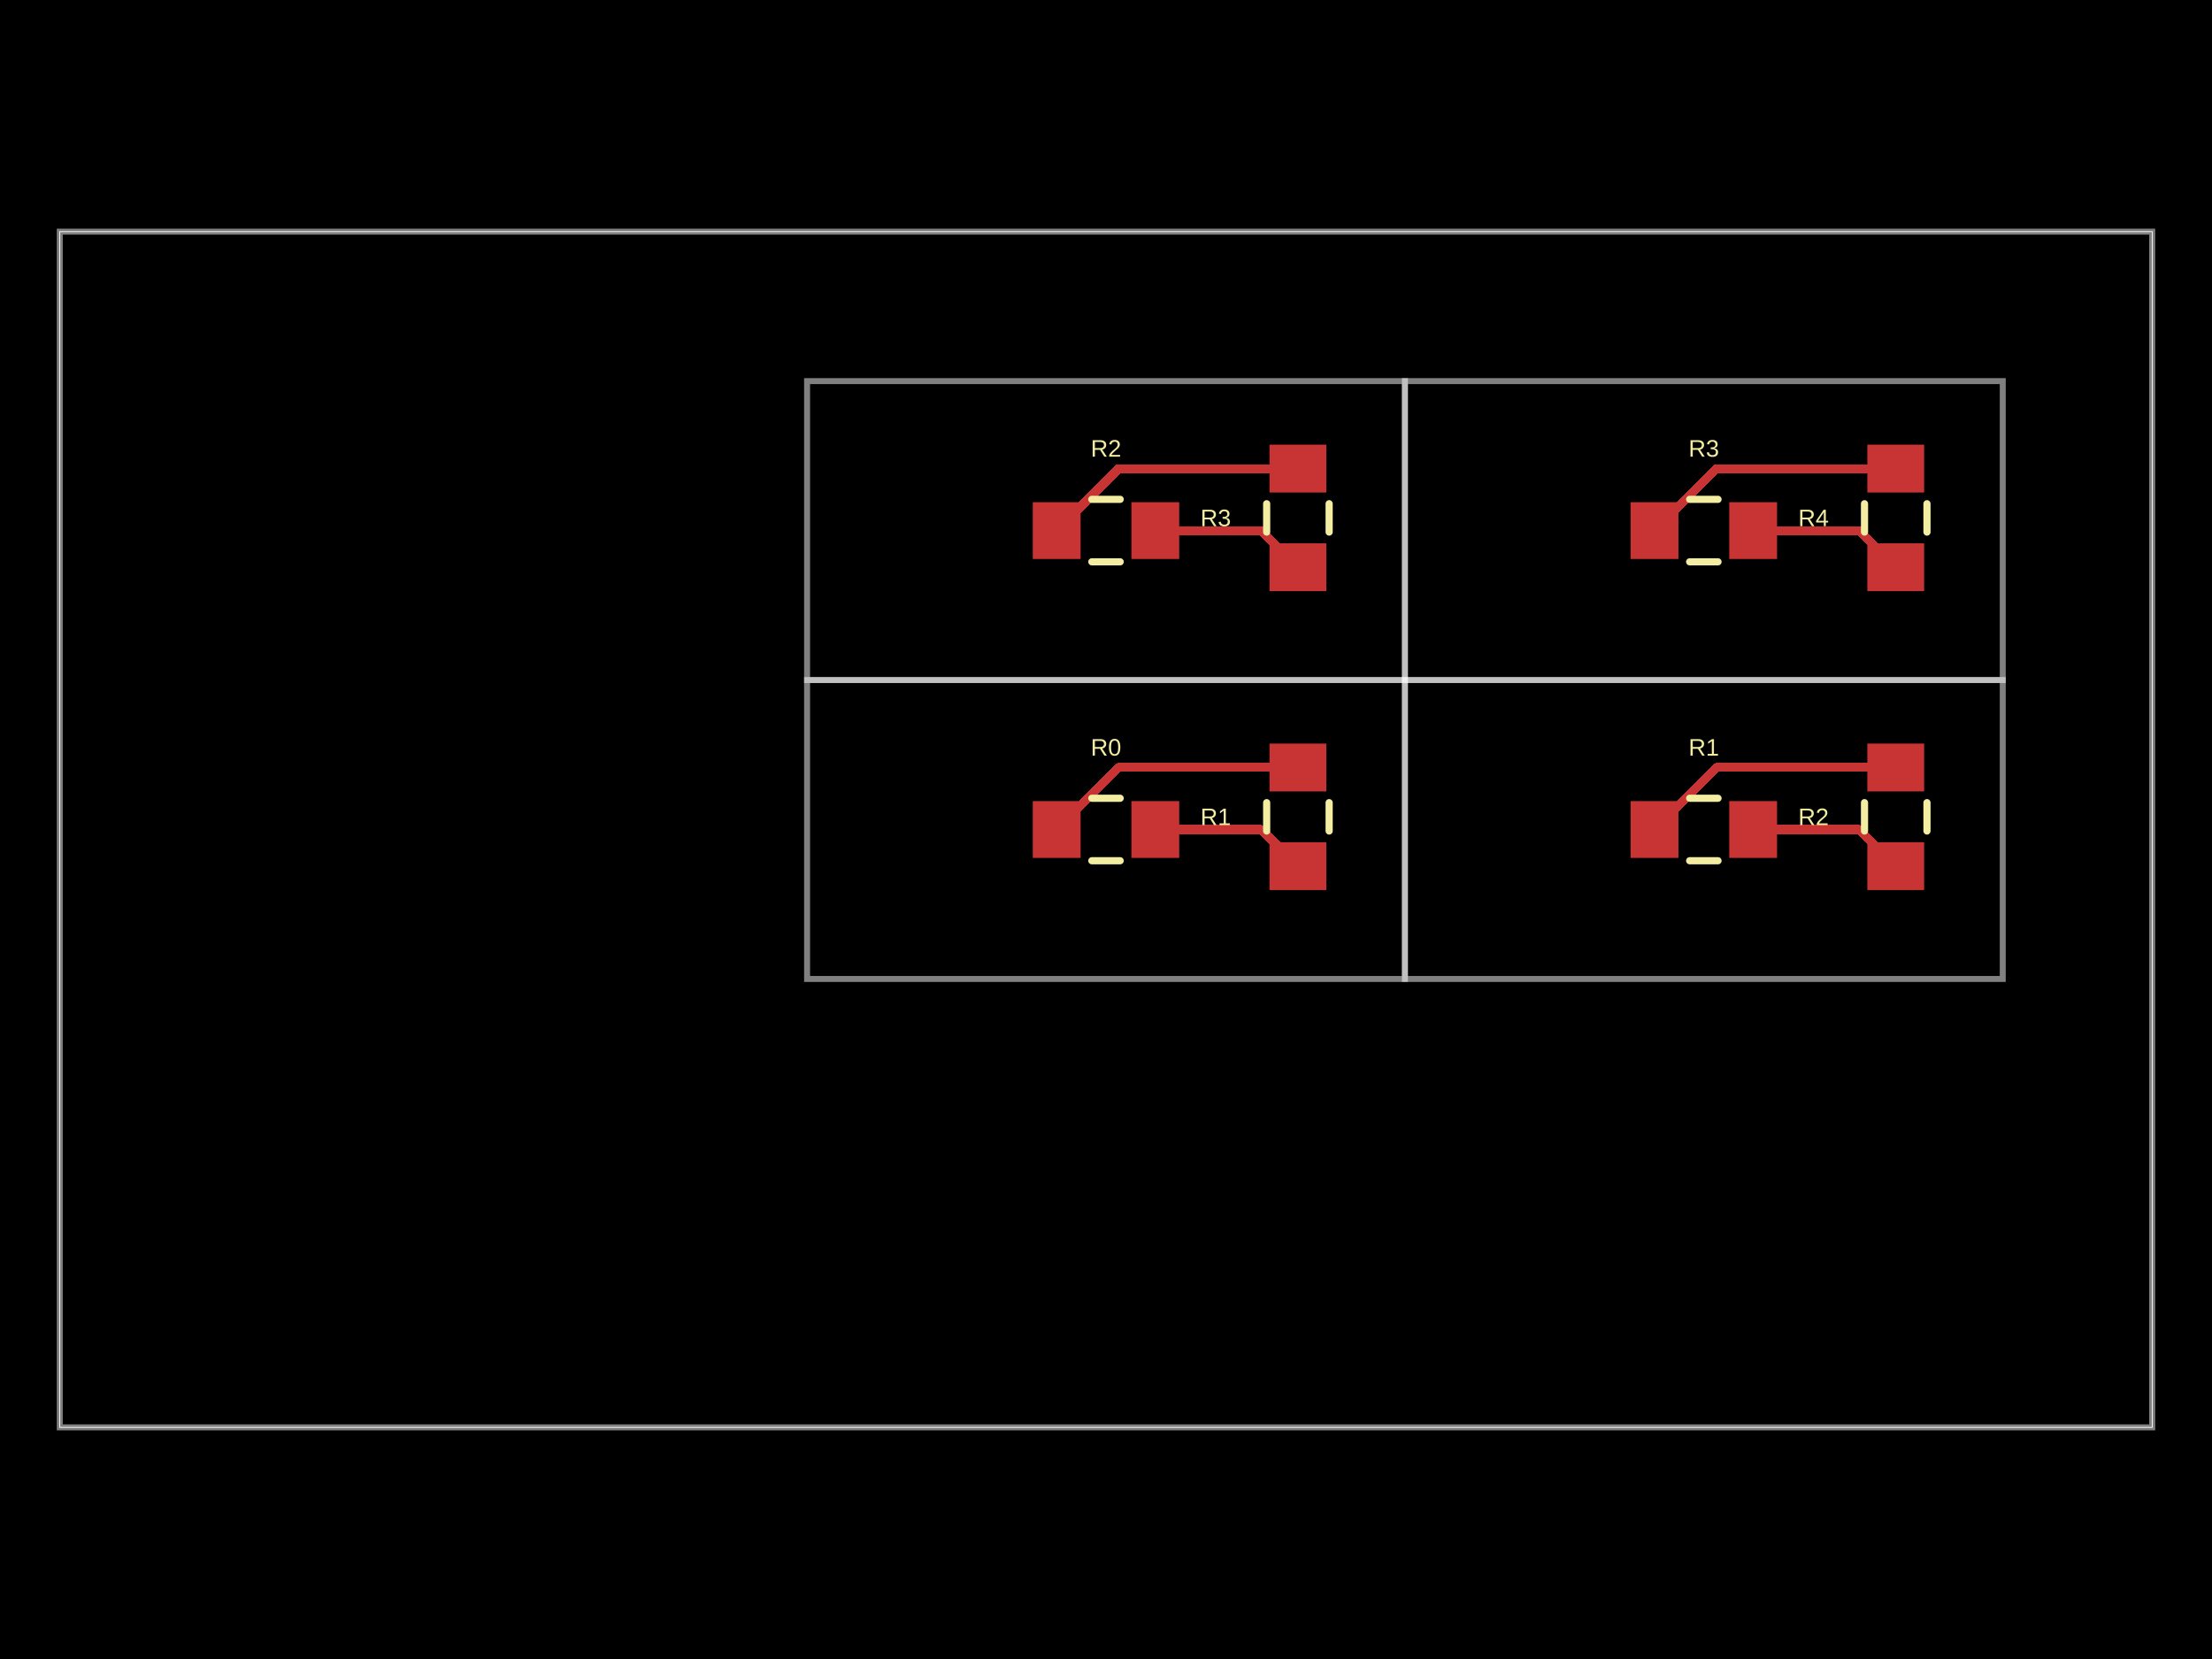
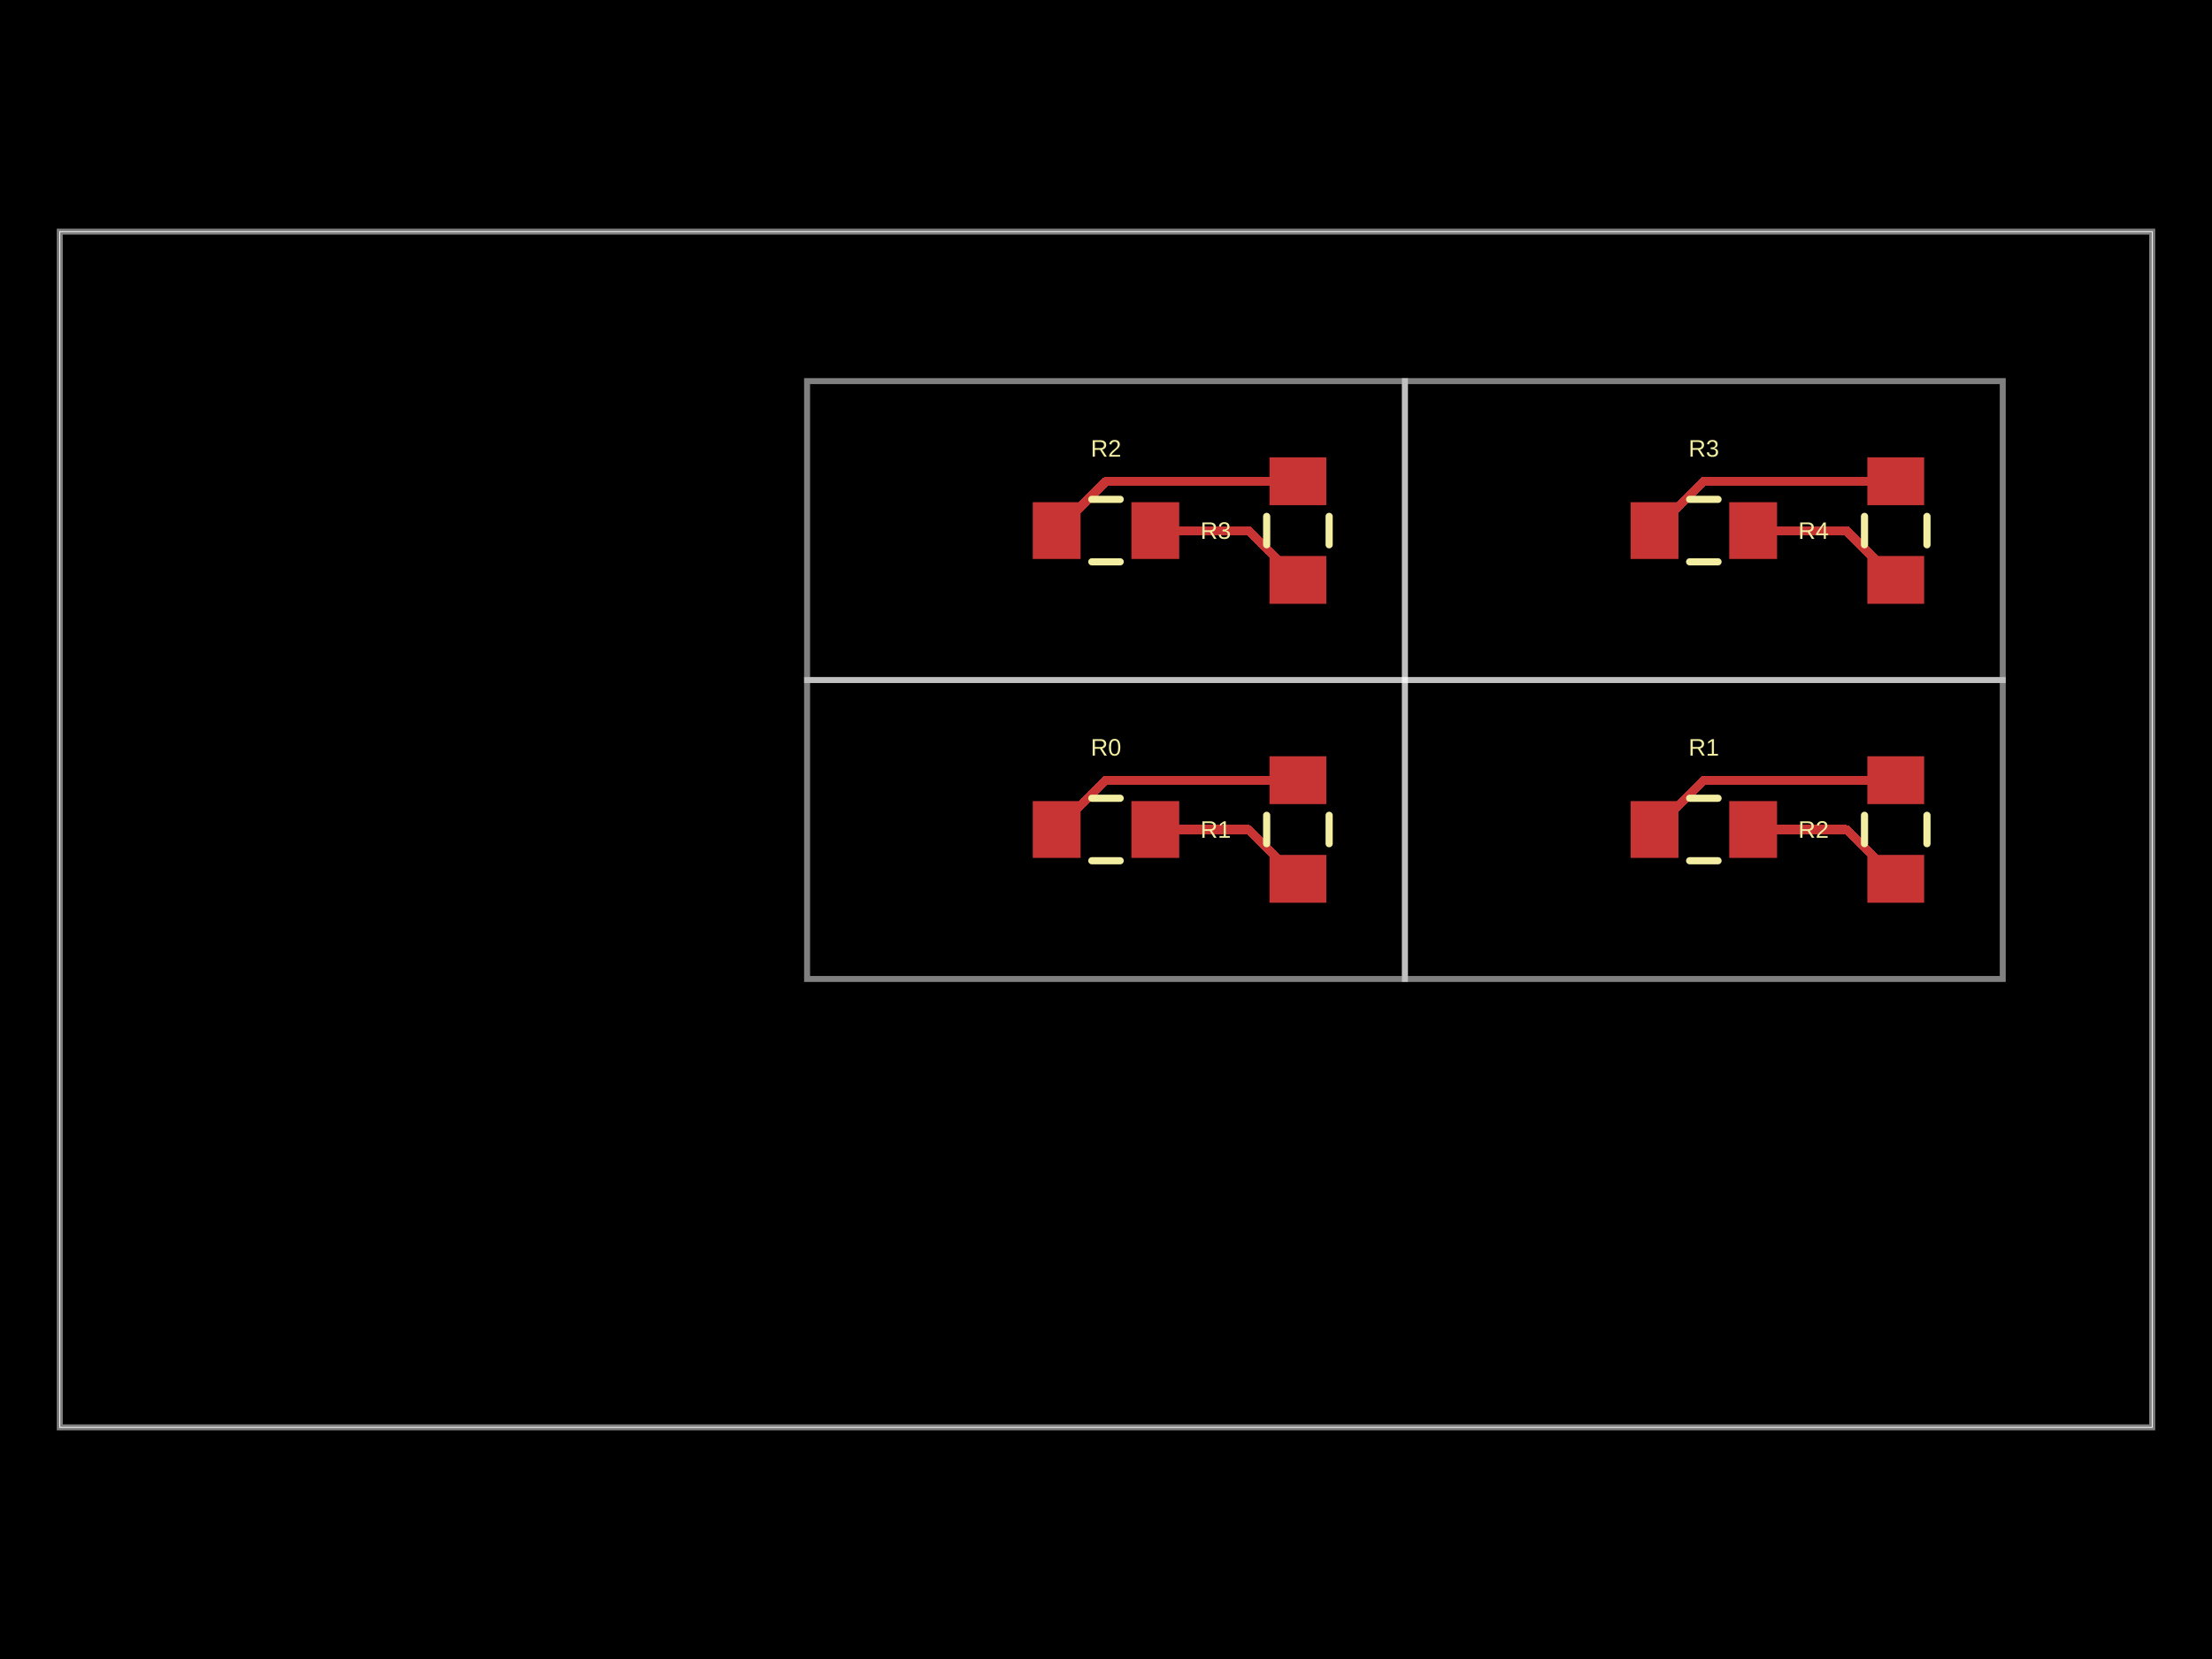
- <svg xmlns="http://www.w3.org/2000/svg" width="800" height="600" data-software-used-string="@tscircuit/core@0.0.1451">
+ <svg xmlns="http://www.w3.org/2000/svg" width="800" height="600" data-software-used-string="@tscircuit/core@0.0.1495">
  <style />
  <rect class="boundary" x="0" y="0" fill="#000" width="800" height="600" data-type="pcb_background" data-pcb-layer="global" />
  <rect class="pcb-boundary" fill="none" stroke="#fff" stroke-width="0.3" x="21.622" y="83.784" width="756.757" height="432.432" data-type="pcb_boundary" data-pcb-layer="global" />
  <path class="pcb-panel" d="M 21.622 516.216 L 778.378 516.216 L 778.378 83.784 L 21.622 83.784 Z" fill="none" stroke="rgba(255, 255, 255, 0.5)" stroke-width="2.162" data-type="pcb_panel" data-pcb-layer="board" />
  <path class="pcb-board" d="M 291.892 354.054 L 508.108 354.054 L 508.108 245.946 L 291.892 245.946 Z" fill="none" stroke="rgba(255, 255, 255, 0.5)" stroke-width="2.162" data-type="pcb_board" data-pcb-layer="board" />
  <path class="pcb-board" d="M 508.108 354.054 L 724.324 354.054 L 724.324 245.946 L 508.108 245.946 Z" fill="none" stroke="rgba(255, 255, 255, 0.5)" stroke-width="2.162" data-type="pcb_board" data-pcb-layer="board" />
  <path class="pcb-board" d="M 291.892 245.946 L 508.108 245.946 L 508.108 137.838 L 291.892 137.838 Z" fill="none" stroke="rgba(255, 255, 255, 0.5)" stroke-width="2.162" data-type="pcb_board" data-pcb-layer="board" />
  <path class="pcb-board" d="M 508.108 245.946 L 724.324 245.946 L 724.324 137.838 L 508.108 137.838 Z" fill="none" stroke="rgba(255, 255, 255, 0.5)" stroke-width="2.162" data-type="pcb_board" data-pcb-layer="board" />
  <rect class="pcb-pad" fill="rgb(200, 52, 52)" x="373.514" y="289.73" width="17.297" height="20.541" data-type="pcb_smtpad" data-pcb-layer="top" data-pad-name="R0.pin1" />
  <rect class="pcb-pad" fill="rgb(200, 52, 52)" x="409.189" y="289.73" width="17.297" height="20.541" data-type="pcb_smtpad" data-pcb-layer="top" data-pad-name="R0.pin2" />
-   <rect class="pcb-pad" fill="rgb(200, 52, 52)" x="459.135" y="304.605" width="20.541" height="17.297" data-type="pcb_smtpad" data-pcb-layer="top" data-pad-name="R1.pin1" />
-   <rect class="pcb-pad" fill="rgb(200, 52, 52)" x="459.135" y="268.929" width="20.541" height="17.297" data-type="pcb_smtpad" data-pcb-layer="top" data-pad-name="R1.pin2" />
+   <rect class="pcb-pad" fill="rgb(200, 52, 52)" x="459.135" y="309.189" width="20.541" height="17.297" data-type="pcb_smtpad" data-pcb-layer="top" data-pad-name="R1.pin1" />
+   <rect class="pcb-pad" fill="rgb(200, 52, 52)" x="459.135" y="273.514" width="20.541" height="17.297" data-type="pcb_smtpad" data-pcb-layer="top" data-pad-name="R1.pin2" />
  <rect class="pcb-pad" fill="rgb(200, 52, 52)" x="589.73" y="289.73" width="17.297" height="20.541" data-type="pcb_smtpad" data-pcb-layer="top" data-pad-name="R1.pin1" />
  <rect class="pcb-pad" fill="rgb(200, 52, 52)" x="625.405" y="289.73" width="17.297" height="20.541" data-type="pcb_smtpad" data-pcb-layer="top" data-pad-name="R1.pin2" />
-   <rect class="pcb-pad" fill="rgb(200, 52, 52)" x="675.351" y="304.605" width="20.541" height="17.297" data-type="pcb_smtpad" data-pcb-layer="top" data-pad-name="R2.pin1" />
-   <rect class="pcb-pad" fill="rgb(200, 52, 52)" x="675.351" y="268.929" width="20.541" height="17.297" data-type="pcb_smtpad" data-pcb-layer="top" data-pad-name="R2.pin2" />
+   <rect class="pcb-pad" fill="rgb(200, 52, 52)" x="675.351" y="309.189" width="20.541" height="17.297" data-type="pcb_smtpad" data-pcb-layer="top" data-pad-name="R2.pin1" />
+   <rect class="pcb-pad" fill="rgb(200, 52, 52)" x="675.351" y="273.514" width="20.541" height="17.297" data-type="pcb_smtpad" data-pcb-layer="top" data-pad-name="R2.pin2" />
  <rect class="pcb-pad" fill="rgb(200, 52, 52)" x="373.514" y="181.622" width="17.297" height="20.541" data-type="pcb_smtpad" data-pcb-layer="top" data-pad-name="R2.pin1" />
  <rect class="pcb-pad" fill="rgb(200, 52, 52)" x="409.189" y="181.622" width="17.297" height="20.541" data-type="pcb_smtpad" data-pcb-layer="top" data-pad-name="R2.pin2" />
-   <rect class="pcb-pad" fill="rgb(200, 52, 52)" x="459.135" y="196.497" width="20.541" height="17.297" data-type="pcb_smtpad" data-pcb-layer="top" data-pad-name="R3.pin1" />
-   <rect class="pcb-pad" fill="rgb(200, 52, 52)" x="459.135" y="160.821" width="20.541" height="17.297" data-type="pcb_smtpad" data-pcb-layer="top" data-pad-name="R3.pin2" />
+   <rect class="pcb-pad" fill="rgb(200, 52, 52)" x="459.135" y="201.081" width="20.541" height="17.297" data-type="pcb_smtpad" data-pcb-layer="top" data-pad-name="R3.pin1" />
+   <rect class="pcb-pad" fill="rgb(200, 52, 52)" x="459.135" y="165.405" width="20.541" height="17.297" data-type="pcb_smtpad" data-pcb-layer="top" data-pad-name="R3.pin2" />
  <rect class="pcb-pad" fill="rgb(200, 52, 52)" x="589.73" y="181.622" width="17.297" height="20.541" data-type="pcb_smtpad" data-pcb-layer="top" data-pad-name="R3.pin1" />
  <rect class="pcb-pad" fill="rgb(200, 52, 52)" x="625.405" y="181.622" width="17.297" height="20.541" data-type="pcb_smtpad" data-pcb-layer="top" data-pad-name="R3.pin2" />
-   <rect class="pcb-pad" fill="rgb(200, 52, 52)" x="675.351" y="196.497" width="20.541" height="17.297" data-type="pcb_smtpad" data-pcb-layer="top" data-pad-name="R4.pin1" />
-   <rect class="pcb-pad" fill="rgb(200, 52, 52)" x="675.351" y="160.821" width="20.541" height="17.297" data-type="pcb_smtpad" data-pcb-layer="top" data-pad-name="R4.pin2" />
-   <path class="pcb-trace" stroke="rgb(200, 52, 52)" fill="none" d="M 469.405 277.578 L 404.584 277.578" stroke-width="3.243" stroke-linecap="round" stroke-linejoin="round" shape-rendering="crispEdges" data-type="pcb_trace" data-pcb-layer="top" />
-   <path class="pcb-trace" stroke="rgb(200, 52, 52)" fill="none" d="M 404.584 277.578 L 382.162 300" stroke-width="3.243" stroke-linecap="round" stroke-linejoin="round" shape-rendering="crispEdges" data-type="pcb_trace" data-pcb-layer="top" />
-   <path class="pcb-trace" stroke="rgb(200, 52, 52)" fill="none" d="M 417.838 300 L 456.151 300" stroke-width="3.243" stroke-linecap="round" stroke-linejoin="round" shape-rendering="crispEdges" data-type="pcb_trace" data-pcb-layer="top" />
-   <path class="pcb-trace" stroke="rgb(200, 52, 52)" fill="none" d="M 456.151 300 L 469.405 313.254" stroke-width="3.243" stroke-linecap="round" stroke-linejoin="round" shape-rendering="crispEdges" data-type="pcb_trace" data-pcb-layer="top" />
-   <path class="pcb-trace" stroke="rgb(200, 52, 52)" fill="none" d="M 685.622 277.578 L 620.8 277.578" stroke-width="3.243" stroke-linecap="round" stroke-linejoin="round" shape-rendering="crispEdges" data-type="pcb_trace" data-pcb-layer="top" />
-   <path class="pcb-trace" stroke="rgb(200, 52, 52)" fill="none" d="M 620.8 277.578 L 598.378 300" stroke-width="3.243" stroke-linecap="round" stroke-linejoin="round" shape-rendering="crispEdges" data-type="pcb_trace" data-pcb-layer="top" />
-   <path class="pcb-trace" stroke="rgb(200, 52, 52)" fill="none" d="M 634.054 300 L 672.368 300" stroke-width="3.243" stroke-linecap="round" stroke-linejoin="round" shape-rendering="crispEdges" data-type="pcb_trace" data-pcb-layer="top" />
-   <path class="pcb-trace" stroke="rgb(200, 52, 52)" fill="none" d="M 672.368 300 L 685.622 313.254" stroke-width="3.243" stroke-linecap="round" stroke-linejoin="round" shape-rendering="crispEdges" data-type="pcb_trace" data-pcb-layer="top" />
-   <path class="pcb-trace" stroke="rgb(200, 52, 52)" fill="none" d="M 469.405 169.47 L 404.584 169.47" stroke-width="3.243" stroke-linecap="round" stroke-linejoin="round" shape-rendering="crispEdges" data-type="pcb_trace" data-pcb-layer="top" />
-   <path class="pcb-trace" stroke="rgb(200, 52, 52)" fill="none" d="M 404.584 169.47 L 382.162 191.892" stroke-width="3.243" stroke-linecap="round" stroke-linejoin="round" shape-rendering="crispEdges" data-type="pcb_trace" data-pcb-layer="top" />
-   <path class="pcb-trace" stroke="rgb(200, 52, 52)" fill="none" d="M 417.838 191.892 L 456.151 191.892" stroke-width="3.243" stroke-linecap="round" stroke-linejoin="round" shape-rendering="crispEdges" data-type="pcb_trace" data-pcb-layer="top" />
-   <path class="pcb-trace" stroke="rgb(200, 52, 52)" fill="none" d="M 456.151 191.892 L 469.405 205.146" stroke-width="3.243" stroke-linecap="round" stroke-linejoin="round" shape-rendering="crispEdges" data-type="pcb_trace" data-pcb-layer="top" />
-   <path class="pcb-trace" stroke="rgb(200, 52, 52)" fill="none" d="M 685.622 169.47 L 620.8 169.47" stroke-width="3.243" stroke-linecap="round" stroke-linejoin="round" shape-rendering="crispEdges" data-type="pcb_trace" data-pcb-layer="top" />
-   <path class="pcb-trace" stroke="rgb(200, 52, 52)" fill="none" d="M 620.8 169.47 L 598.378 191.892" stroke-width="3.243" stroke-linecap="round" stroke-linejoin="round" shape-rendering="crispEdges" data-type="pcb_trace" data-pcb-layer="top" />
-   <path class="pcb-trace" stroke="rgb(200, 52, 52)" fill="none" d="M 634.054 191.892 L 672.368 191.892" stroke-width="3.243" stroke-linecap="round" stroke-linejoin="round" shape-rendering="crispEdges" data-type="pcb_trace" data-pcb-layer="top" />
-   <path class="pcb-trace" stroke="rgb(200, 52, 52)" fill="none" d="M 672.368 191.892 L 685.622 205.146" stroke-width="3.243" stroke-linecap="round" stroke-linejoin="round" shape-rendering="crispEdges" data-type="pcb_trace" data-pcb-layer="top" />
+   <rect class="pcb-pad" fill="rgb(200, 52, 52)" x="675.351" y="201.081" width="20.541" height="17.297" data-type="pcb_smtpad" data-pcb-layer="top" data-pad-name="R4.pin1" />
+   <rect class="pcb-pad" fill="rgb(200, 52, 52)" x="675.351" y="165.405" width="20.541" height="17.297" data-type="pcb_smtpad" data-pcb-layer="top" data-pad-name="R4.pin2" />
+   <path class="pcb-trace" stroke="rgb(200, 52, 52)" fill="none" d="M 469.405 282.162 L 400 282.162" stroke-width="3.243" stroke-linecap="round" stroke-linejoin="round" shape-rendering="crispEdges" data-type="pcb_trace" data-pcb-layer="top" />
+   <path class="pcb-trace" stroke="rgb(200, 52, 52)" fill="none" d="M 400 282.162 L 382.162 300" stroke-width="3.243" stroke-linecap="round" stroke-linejoin="round" shape-rendering="crispEdges" data-type="pcb_trace" data-pcb-layer="top" />
+   <path class="pcb-trace" stroke="rgb(200, 52, 52)" fill="none" d="M 417.838 300 L 451.568 300" stroke-width="3.243" stroke-linecap="round" stroke-linejoin="round" shape-rendering="crispEdges" data-type="pcb_trace" data-pcb-layer="top" />
+   <path class="pcb-trace" stroke="rgb(200, 52, 52)" fill="none" d="M 451.568 300 L 469.405 317.838" stroke-width="3.243" stroke-linecap="round" stroke-linejoin="round" shape-rendering="crispEdges" data-type="pcb_trace" data-pcb-layer="top" />
+   <path class="pcb-trace" stroke="rgb(200, 52, 52)" fill="none" d="M 685.622 282.162 L 616.216 282.162" stroke-width="3.243" stroke-linecap="round" stroke-linejoin="round" shape-rendering="crispEdges" data-type="pcb_trace" data-pcb-layer="top" />
+   <path class="pcb-trace" stroke="rgb(200, 52, 52)" fill="none" d="M 616.216 282.162 L 598.378 300" stroke-width="3.243" stroke-linecap="round" stroke-linejoin="round" shape-rendering="crispEdges" data-type="pcb_trace" data-pcb-layer="top" />
+   <path class="pcb-trace" stroke="rgb(200, 52, 52)" fill="none" d="M 634.054 300 L 667.784 300" stroke-width="3.243" stroke-linecap="round" stroke-linejoin="round" shape-rendering="crispEdges" data-type="pcb_trace" data-pcb-layer="top" />
+   <path class="pcb-trace" stroke="rgb(200, 52, 52)" fill="none" d="M 667.784 300 L 685.622 317.838" stroke-width="3.243" stroke-linecap="round" stroke-linejoin="round" shape-rendering="crispEdges" data-type="pcb_trace" data-pcb-layer="top" />
+   <path class="pcb-trace" stroke="rgb(200, 52, 52)" fill="none" d="M 469.405 174.054 L 400 174.054" stroke-width="3.243" stroke-linecap="round" stroke-linejoin="round" shape-rendering="crispEdges" data-type="pcb_trace" data-pcb-layer="top" />
+   <path class="pcb-trace" stroke="rgb(200, 52, 52)" fill="none" d="M 400 174.054 L 382.162 191.892" stroke-width="3.243" stroke-linecap="round" stroke-linejoin="round" shape-rendering="crispEdges" data-type="pcb_trace" data-pcb-layer="top" />
+   <path class="pcb-trace" stroke="rgb(200, 52, 52)" fill="none" d="M 417.838 191.892 L 451.568 191.892" stroke-width="3.243" stroke-linecap="round" stroke-linejoin="round" shape-rendering="crispEdges" data-type="pcb_trace" data-pcb-layer="top" />
+   <path class="pcb-trace" stroke="rgb(200, 52, 52)" fill="none" d="M 451.568 191.892 L 469.405 209.73" stroke-width="3.243" stroke-linecap="round" stroke-linejoin="round" shape-rendering="crispEdges" data-type="pcb_trace" data-pcb-layer="top" />
+   <path class="pcb-trace" stroke="rgb(200, 52, 52)" fill="none" d="M 685.622 174.054 L 616.216 174.054" stroke-width="3.243" stroke-linecap="round" stroke-linejoin="round" shape-rendering="crispEdges" data-type="pcb_trace" data-pcb-layer="top" />
+   <path class="pcb-trace" stroke="rgb(200, 52, 52)" fill="none" d="M 616.216 174.054 L 598.378 191.892" stroke-width="3.243" stroke-linecap="round" stroke-linejoin="round" shape-rendering="crispEdges" data-type="pcb_trace" data-pcb-layer="top" />
+   <path class="pcb-trace" stroke="rgb(200, 52, 52)" fill="none" d="M 634.054 191.892 L 667.784 191.892" stroke-width="3.243" stroke-linecap="round" stroke-linejoin="round" shape-rendering="crispEdges" data-type="pcb_trace" data-pcb-layer="top" />
+   <path class="pcb-trace" stroke="rgb(200, 52, 52)" fill="none" d="M 667.784 191.892 L 685.622 209.73" stroke-width="3.243" stroke-linecap="round" stroke-linejoin="round" shape-rendering="crispEdges" data-type="pcb_trace" data-pcb-layer="top" />
  <path class="pcb-silkscreen pcb-silkscreen-top" d="M 394.87 288.703 L 405.13 288.703" fill="none" stroke="#f2eda1" stroke-width="2.595" stroke-linecap="round" stroke-linejoin="round" data-pcb-component-id="pcb_component_0" data-pcb-silkscreen-path-id="pcb_silkscreen_path_0" data-type="pcb_silkscreen_path" data-pcb-layer="top" />
  <path class="pcb-silkscreen pcb-silkscreen-top" d="M 394.87 311.297 L 405.13 311.297" fill="none" stroke="#f2eda1" stroke-width="2.595" stroke-linecap="round" stroke-linejoin="round" data-pcb-component-id="pcb_component_0" data-pcb-silkscreen-path-id="pcb_silkscreen_path_1" data-type="pcb_silkscreen_path" data-pcb-layer="top" />
  <text x="0" y="0" dx="0" dy="0" fill="#f2eda1" font-family="Arial, sans-serif" font-size="8.649" text-anchor="middle" dominant-baseline="central" transform="matrix(1,0,0,1,400,270.2703)" class="pcb-silkscreen-text pcb-silkscreen-top" data-pcb-silkscreen-text-id="pcb_silkscreen_text_0" stroke="none" data-type="pcb_silkscreen_text" data-pcb-layer="top">R0</text>
-   <path class="pcb-silkscreen pcb-silkscreen-top" d="M 458.108 300.545 L 458.108 290.286" fill="none" stroke="#f2eda1" stroke-width="2.595" stroke-linecap="round" stroke-linejoin="round" data-pcb-component-id="pcb_component_1" data-pcb-silkscreen-path-id="pcb_silkscreen_path_2" data-type="pcb_silkscreen_path" data-pcb-layer="top" />
-   <path class="pcb-silkscreen pcb-silkscreen-top" d="M 480.703 300.545 L 480.703 290.286" fill="none" stroke="#f2eda1" stroke-width="2.595" stroke-linecap="round" stroke-linejoin="round" data-pcb-component-id="pcb_component_1" data-pcb-silkscreen-path-id="pcb_silkscreen_path_3" data-type="pcb_silkscreen_path" data-pcb-layer="top" />
-   <text x="0" y="0" dx="0" dy="0" fill="#f2eda1" font-family="Arial, sans-serif" font-size="8.649" text-anchor="middle" dominant-baseline="central" transform="matrix(1,0,0,1,439.6757,295.4155)" class="pcb-silkscreen-text pcb-silkscreen-top" data-pcb-silkscreen-text-id="pcb_silkscreen_text_1" stroke="none" data-type="pcb_silkscreen_text" data-pcb-layer="top">R1</text>
+   <path class="pcb-silkscreen pcb-silkscreen-top" d="M 458.108 305.13 L 458.108 294.87" fill="none" stroke="#f2eda1" stroke-width="2.595" stroke-linecap="round" stroke-linejoin="round" data-pcb-component-id="pcb_component_1" data-pcb-silkscreen-path-id="pcb_silkscreen_path_2" data-type="pcb_silkscreen_path" data-pcb-layer="top" />
+   <path class="pcb-silkscreen pcb-silkscreen-top" d="M 480.703 305.13 L 480.703 294.87" fill="none" stroke="#f2eda1" stroke-width="2.595" stroke-linecap="round" stroke-linejoin="round" data-pcb-component-id="pcb_component_1" data-pcb-silkscreen-path-id="pcb_silkscreen_path_3" data-type="pcb_silkscreen_path" data-pcb-layer="top" />
+   <text x="0" y="0" dx="0" dy="0" fill="#f2eda1" font-family="Arial, sans-serif" font-size="8.649" text-anchor="middle" dominant-baseline="central" transform="matrix(1,0,0,1,439.6757,300)" class="pcb-silkscreen-text pcb-silkscreen-top" data-pcb-silkscreen-text-id="pcb_silkscreen_text_1" stroke="none" data-type="pcb_silkscreen_text" data-pcb-layer="top">R1</text>
  <path class="pcb-silkscreen pcb-silkscreen-top" d="M 611.086 288.703 L 621.346 288.703" fill="none" stroke="#f2eda1" stroke-width="2.595" stroke-linecap="round" stroke-linejoin="round" data-pcb-component-id="pcb_component_2" data-pcb-silkscreen-path-id="pcb_silkscreen_path_4" data-type="pcb_silkscreen_path" data-pcb-layer="top" />
  <path class="pcb-silkscreen pcb-silkscreen-top" d="M 611.086 311.297 L 621.346 311.297" fill="none" stroke="#f2eda1" stroke-width="2.595" stroke-linecap="round" stroke-linejoin="round" data-pcb-component-id="pcb_component_2" data-pcb-silkscreen-path-id="pcb_silkscreen_path_5" data-type="pcb_silkscreen_path" data-pcb-layer="top" />
  <text x="0" y="0" dx="0" dy="0" fill="#f2eda1" font-family="Arial, sans-serif" font-size="8.649" text-anchor="middle" dominant-baseline="central" transform="matrix(1,0,0,1,616.2162,270.2703)" class="pcb-silkscreen-text pcb-silkscreen-top" data-pcb-silkscreen-text-id="pcb_silkscreen_text_2" stroke="none" data-type="pcb_silkscreen_text" data-pcb-layer="top">R1</text>
-   <path class="pcb-silkscreen pcb-silkscreen-top" d="M 674.324 300.545 L 674.324 290.286" fill="none" stroke="#f2eda1" stroke-width="2.595" stroke-linecap="round" stroke-linejoin="round" data-pcb-component-id="pcb_component_3" data-pcb-silkscreen-path-id="pcb_silkscreen_path_6" data-type="pcb_silkscreen_path" data-pcb-layer="top" />
-   <path class="pcb-silkscreen pcb-silkscreen-top" d="M 696.919 300.545 L 696.919 290.286" fill="none" stroke="#f2eda1" stroke-width="2.595" stroke-linecap="round" stroke-linejoin="round" data-pcb-component-id="pcb_component_3" data-pcb-silkscreen-path-id="pcb_silkscreen_path_7" data-type="pcb_silkscreen_path" data-pcb-layer="top" />
-   <text x="0" y="0" dx="0" dy="0" fill="#f2eda1" font-family="Arial, sans-serif" font-size="8.649" text-anchor="middle" dominant-baseline="central" transform="matrix(1,0,0,1,655.8919,295.4155)" class="pcb-silkscreen-text pcb-silkscreen-top" data-pcb-silkscreen-text-id="pcb_silkscreen_text_3" stroke="none" data-type="pcb_silkscreen_text" data-pcb-layer="top">R2</text>
+   <path class="pcb-silkscreen pcb-silkscreen-top" d="M 674.324 305.13 L 674.324 294.87" fill="none" stroke="#f2eda1" stroke-width="2.595" stroke-linecap="round" stroke-linejoin="round" data-pcb-component-id="pcb_component_3" data-pcb-silkscreen-path-id="pcb_silkscreen_path_6" data-type="pcb_silkscreen_path" data-pcb-layer="top" />
+   <path class="pcb-silkscreen pcb-silkscreen-top" d="M 696.919 305.13 L 696.919 294.87" fill="none" stroke="#f2eda1" stroke-width="2.595" stroke-linecap="round" stroke-linejoin="round" data-pcb-component-id="pcb_component_3" data-pcb-silkscreen-path-id="pcb_silkscreen_path_7" data-type="pcb_silkscreen_path" data-pcb-layer="top" />
+   <text x="0" y="0" dx="0" dy="0" fill="#f2eda1" font-family="Arial, sans-serif" font-size="8.649" text-anchor="middle" dominant-baseline="central" transform="matrix(1,0,0,1,655.8919,300)" class="pcb-silkscreen-text pcb-silkscreen-top" data-pcb-silkscreen-text-id="pcb_silkscreen_text_3" stroke="none" data-type="pcb_silkscreen_text" data-pcb-layer="top">R2</text>
  <path class="pcb-silkscreen pcb-silkscreen-top" d="M 394.87 180.595 L 405.13 180.595" fill="none" stroke="#f2eda1" stroke-width="2.595" stroke-linecap="round" stroke-linejoin="round" data-pcb-component-id="pcb_component_4" data-pcb-silkscreen-path-id="pcb_silkscreen_path_8" data-type="pcb_silkscreen_path" data-pcb-layer="top" />
  <path class="pcb-silkscreen pcb-silkscreen-top" d="M 394.87 203.189 L 405.13 203.189" fill="none" stroke="#f2eda1" stroke-width="2.595" stroke-linecap="round" stroke-linejoin="round" data-pcb-component-id="pcb_component_4" data-pcb-silkscreen-path-id="pcb_silkscreen_path_9" data-type="pcb_silkscreen_path" data-pcb-layer="top" />
  <text x="0" y="0" dx="0" dy="0" fill="#f2eda1" font-family="Arial, sans-serif" font-size="8.649" text-anchor="middle" dominant-baseline="central" transform="matrix(1,0,0,1,400,162.1622)" class="pcb-silkscreen-text pcb-silkscreen-top" data-pcb-silkscreen-text-id="pcb_silkscreen_text_4" stroke="none" data-type="pcb_silkscreen_text" data-pcb-layer="top">R2</text>
-   <path class="pcb-silkscreen pcb-silkscreen-top" d="M 458.108 192.437 L 458.108 182.177" fill="none" stroke="#f2eda1" stroke-width="2.595" stroke-linecap="round" stroke-linejoin="round" data-pcb-component-id="pcb_component_5" data-pcb-silkscreen-path-id="pcb_silkscreen_path_10" data-type="pcb_silkscreen_path" data-pcb-layer="top" />
-   <path class="pcb-silkscreen pcb-silkscreen-top" d="M 480.703 192.437 L 480.703 182.177" fill="none" stroke="#f2eda1" stroke-width="2.595" stroke-linecap="round" stroke-linejoin="round" data-pcb-component-id="pcb_component_5" data-pcb-silkscreen-path-id="pcb_silkscreen_path_11" data-type="pcb_silkscreen_path" data-pcb-layer="top" />
-   <text x="0" y="0" dx="0" dy="0" fill="#f2eda1" font-family="Arial, sans-serif" font-size="8.649" text-anchor="middle" dominant-baseline="central" transform="matrix(1,0,0,1,439.6757,187.3074)" class="pcb-silkscreen-text pcb-silkscreen-top" data-pcb-silkscreen-text-id="pcb_silkscreen_text_5" stroke="none" data-type="pcb_silkscreen_text" data-pcb-layer="top">R3</text>
+   <path class="pcb-silkscreen pcb-silkscreen-top" d="M 458.108 197.022 L 458.108 186.762" fill="none" stroke="#f2eda1" stroke-width="2.595" stroke-linecap="round" stroke-linejoin="round" data-pcb-component-id="pcb_component_5" data-pcb-silkscreen-path-id="pcb_silkscreen_path_10" data-type="pcb_silkscreen_path" data-pcb-layer="top" />
+   <path class="pcb-silkscreen pcb-silkscreen-top" d="M 480.703 197.022 L 480.703 186.762" fill="none" stroke="#f2eda1" stroke-width="2.595" stroke-linecap="round" stroke-linejoin="round" data-pcb-component-id="pcb_component_5" data-pcb-silkscreen-path-id="pcb_silkscreen_path_11" data-type="pcb_silkscreen_path" data-pcb-layer="top" />
+   <text x="0" y="0" dx="0" dy="0" fill="#f2eda1" font-family="Arial, sans-serif" font-size="8.649" text-anchor="middle" dominant-baseline="central" transform="matrix(1,0,0,1,439.6757,191.8919)" class="pcb-silkscreen-text pcb-silkscreen-top" data-pcb-silkscreen-text-id="pcb_silkscreen_text_5" stroke="none" data-type="pcb_silkscreen_text" data-pcb-layer="top">R3</text>
  <path class="pcb-silkscreen pcb-silkscreen-top" d="M 611.086 180.595 L 621.346 180.595" fill="none" stroke="#f2eda1" stroke-width="2.595" stroke-linecap="round" stroke-linejoin="round" data-pcb-component-id="pcb_component_6" data-pcb-silkscreen-path-id="pcb_silkscreen_path_12" data-type="pcb_silkscreen_path" data-pcb-layer="top" />
  <path class="pcb-silkscreen pcb-silkscreen-top" d="M 611.086 203.189 L 621.346 203.189" fill="none" stroke="#f2eda1" stroke-width="2.595" stroke-linecap="round" stroke-linejoin="round" data-pcb-component-id="pcb_component_6" data-pcb-silkscreen-path-id="pcb_silkscreen_path_13" data-type="pcb_silkscreen_path" data-pcb-layer="top" />
  <text x="0" y="0" dx="0" dy="0" fill="#f2eda1" font-family="Arial, sans-serif" font-size="8.649" text-anchor="middle" dominant-baseline="central" transform="matrix(1,0,0,1,616.2162,162.1622)" class="pcb-silkscreen-text pcb-silkscreen-top" data-pcb-silkscreen-text-id="pcb_silkscreen_text_6" stroke="none" data-type="pcb_silkscreen_text" data-pcb-layer="top">R3</text>
-   <path class="pcb-silkscreen pcb-silkscreen-top" d="M 674.324 192.437 L 674.324 182.177" fill="none" stroke="#f2eda1" stroke-width="2.595" stroke-linecap="round" stroke-linejoin="round" data-pcb-component-id="pcb_component_7" data-pcb-silkscreen-path-id="pcb_silkscreen_path_14" data-type="pcb_silkscreen_path" data-pcb-layer="top" />
-   <path class="pcb-silkscreen pcb-silkscreen-top" d="M 696.919 192.437 L 696.919 182.177" fill="none" stroke="#f2eda1" stroke-width="2.595" stroke-linecap="round" stroke-linejoin="round" data-pcb-component-id="pcb_component_7" data-pcb-silkscreen-path-id="pcb_silkscreen_path_15" data-type="pcb_silkscreen_path" data-pcb-layer="top" />
-   <text x="0" y="0" dx="0" dy="0" fill="#f2eda1" font-family="Arial, sans-serif" font-size="8.649" text-anchor="middle" dominant-baseline="central" transform="matrix(1,0,0,1,655.8919,187.3074)" class="pcb-silkscreen-text pcb-silkscreen-top" data-pcb-silkscreen-text-id="pcb_silkscreen_text_7" stroke="none" data-type="pcb_silkscreen_text" data-pcb-layer="top">R4</text>
+   <path class="pcb-silkscreen pcb-silkscreen-top" d="M 674.324 197.022 L 674.324 186.762" fill="none" stroke="#f2eda1" stroke-width="2.595" stroke-linecap="round" stroke-linejoin="round" data-pcb-component-id="pcb_component_7" data-pcb-silkscreen-path-id="pcb_silkscreen_path_14" data-type="pcb_silkscreen_path" data-pcb-layer="top" />
+   <path class="pcb-silkscreen pcb-silkscreen-top" d="M 696.919 197.022 L 696.919 186.762" fill="none" stroke="#f2eda1" stroke-width="2.595" stroke-linecap="round" stroke-linejoin="round" data-pcb-component-id="pcb_component_7" data-pcb-silkscreen-path-id="pcb_silkscreen_path_15" data-type="pcb_silkscreen_path" data-pcb-layer="top" />
+   <text x="0" y="0" dx="0" dy="0" fill="#f2eda1" font-family="Arial, sans-serif" font-size="8.649" text-anchor="middle" dominant-baseline="central" transform="matrix(1,0,0,1,655.8919,191.8919)" class="pcb-silkscreen-text pcb-silkscreen-top" data-pcb-silkscreen-text-id="pcb_silkscreen_text_7" stroke="none" data-type="pcb_silkscreen_text" data-pcb-layer="top">R4</text>
</svg>
